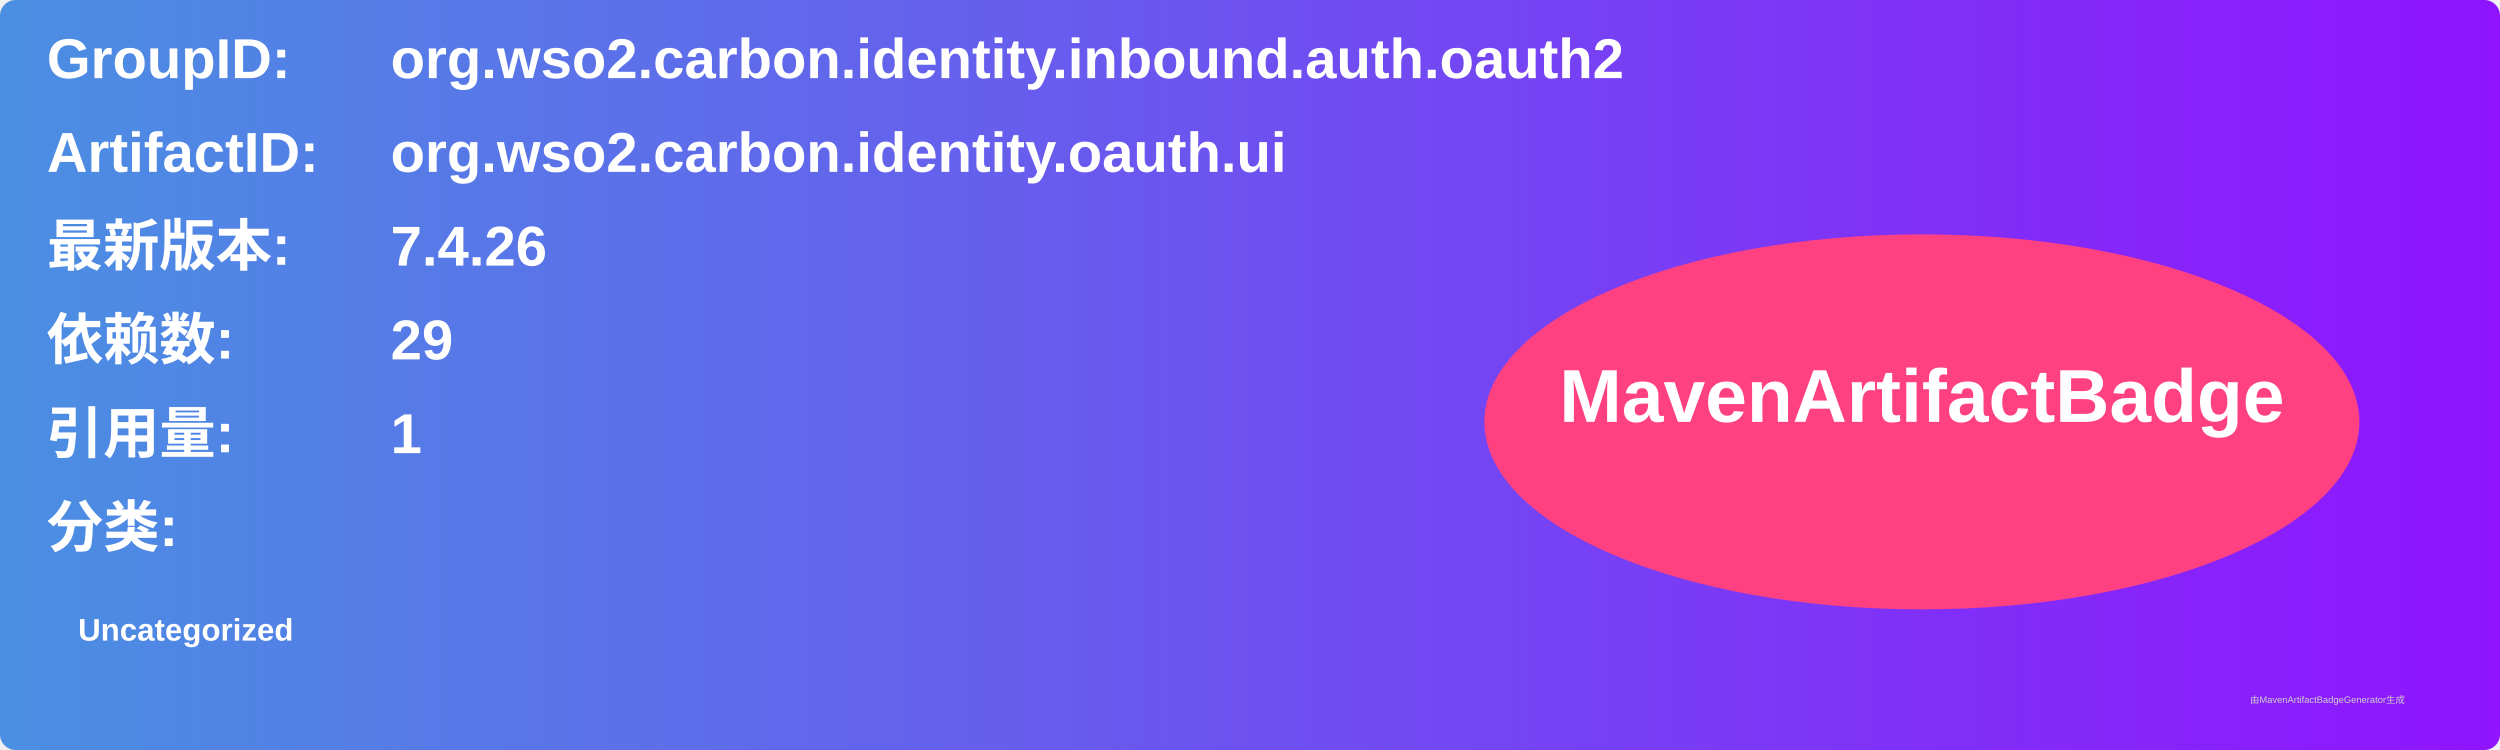
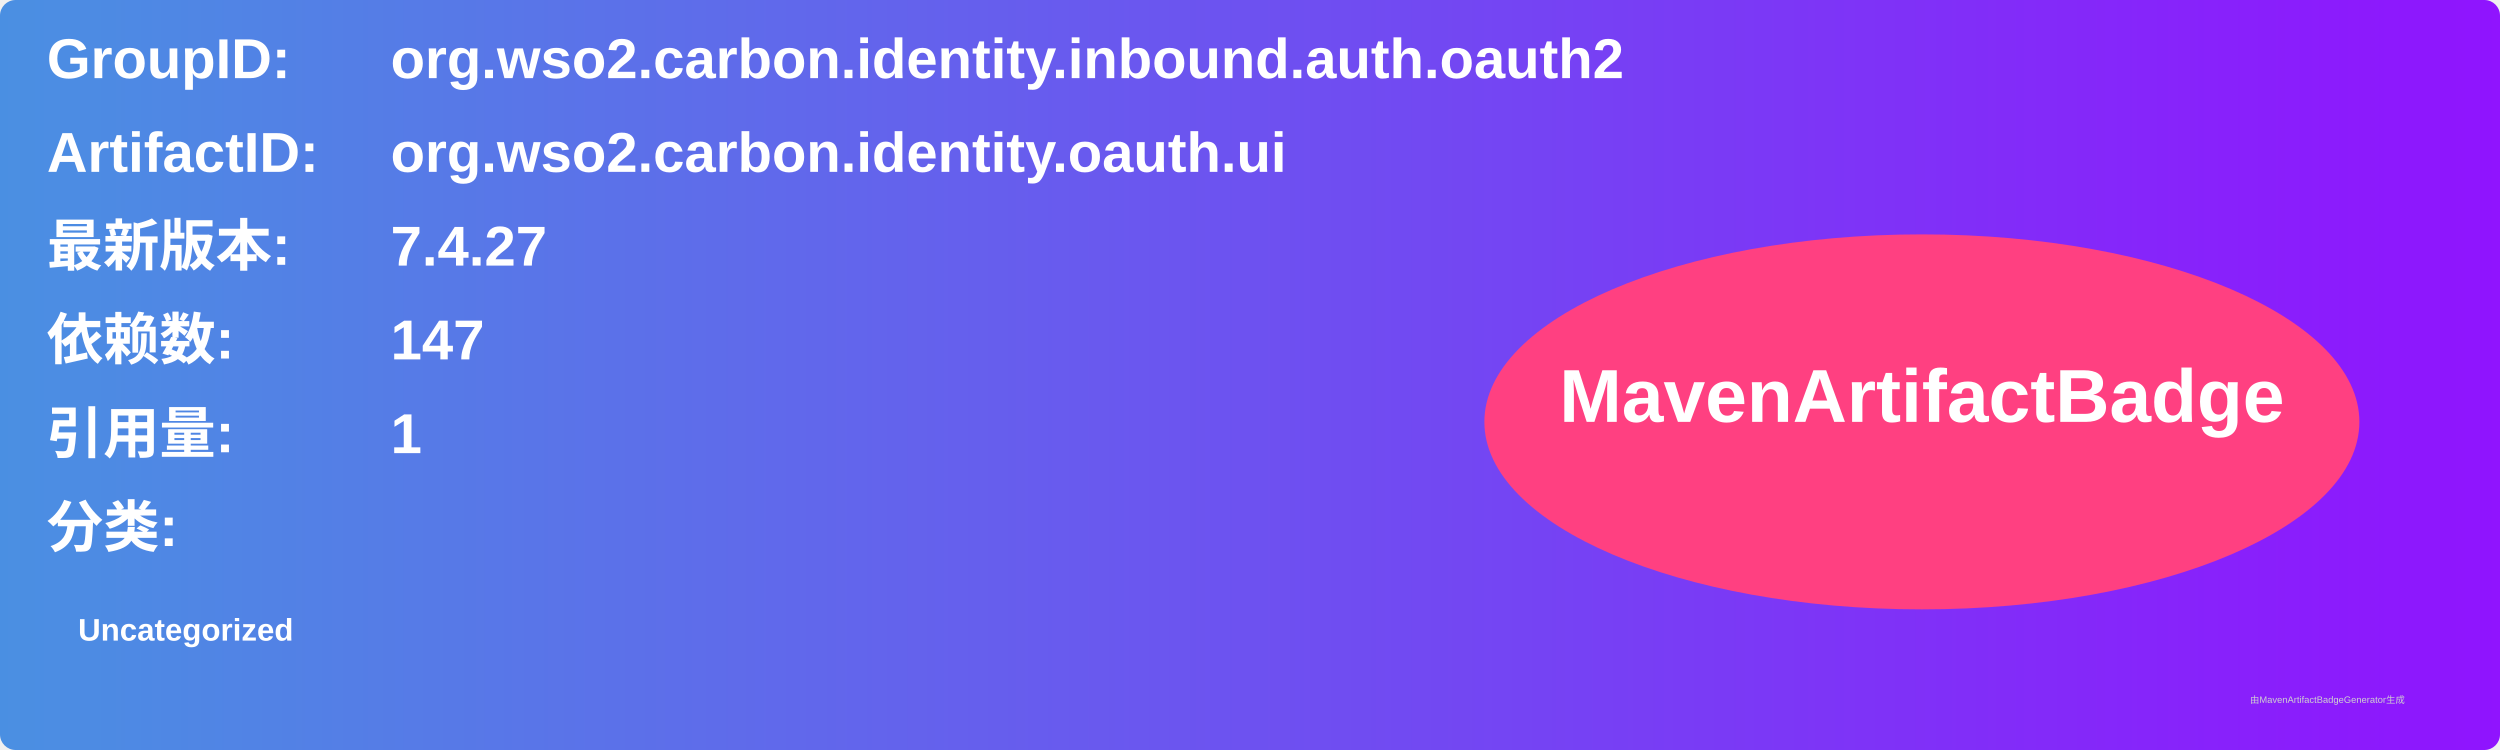
<svg xmlns="http://www.w3.org/2000/svg" width="800" height="240" viewBox="0 0 800 240">
  <linearGradient id="grad" x1="0%" y1="0%" x2="100%" y2="0%">
    <stop offset="0%" stop-color="#4a90e2" />
    <stop offset="100%" stop-color="#9013fe" />
  </linearGradient>
  <rect width="100%" height="100%" rx="5" ry="5" fill="url(#grad)" />
  <g transform="translate(15, 15)">
    <text x="0" y="10" font-family="Arial" font-size="18" fill="white" font-weight="bold" width="260">GroupID:</text>
    <text x="110" y="10" font-family="Arial" font-size="18" fill="white" font-weight="bold" width="460">org.wso2.carbon.identity.inbound.auth.oauth2</text>
    <text x="0" y="40" font-family="Arial" font-size="18" fill="white" font-weight="bold" width="260">ArtifactID:</text>
    <text x="110" y="40" font-family="Arial" font-size="18" fill="white" font-weight="bold" width="460">org.wso2.carbon.identity.oauth.ui</text>
    <text x="0" y="70" font-family="Arial" font-size="18" fill="white" font-weight="bold">最新版本:</text>
    <text x="110" y="70" font-family="Arial" font-size="18" fill="white" font-weight="bold">
-       <tspan font-weight="bold">7.4.26</tspan>
+       <tspan font-weight="bold">7.4.27</tspan>
    </text>
    <text x="0" y="100" font-family="Arial" font-size="18" fill="white" font-weight="bold">依赖数: </text>
    <text x="110" y="100" font-family="Arial" font-size="18" fill="white">
-       <tspan font-weight="bold">29</tspan>
+       <tspan font-weight="bold">147</tspan>
    </text>
    <text x="0" y="130" font-family="Arial" font-size="18" fill="white" font-weight="bold">引用量: </text>
    <text x="110" y="130" font-family="Arial" font-size="18" fill="white">
      <tspan font-weight="bold">1</tspan>
    </text>
    <text x="0" y="160" font-family="Arial" font-size="18" fill="white" font-weight="bold">分类:</text>
    <text x="10" y="190" font-family="Arial" font-size="10" fill="white">
      <tspan font-weight="bold">Uncategorized</tspan>
    </text>
    <ellipse cx="600" cy="120" rx="140" ry="60" fill="#ff4081" />
    <text x="600" y="120" text-anchor="middle" font-family="Arial" font-size="24" fill="white" font-weight="bold">MavenArtifactBadge</text>
  </g>
  <text x="720" y="225" font-family="Arial" font-size="3" fill="#d0d0d0">由MavenArtifactBadgeGenerator生成</text>
</svg>
